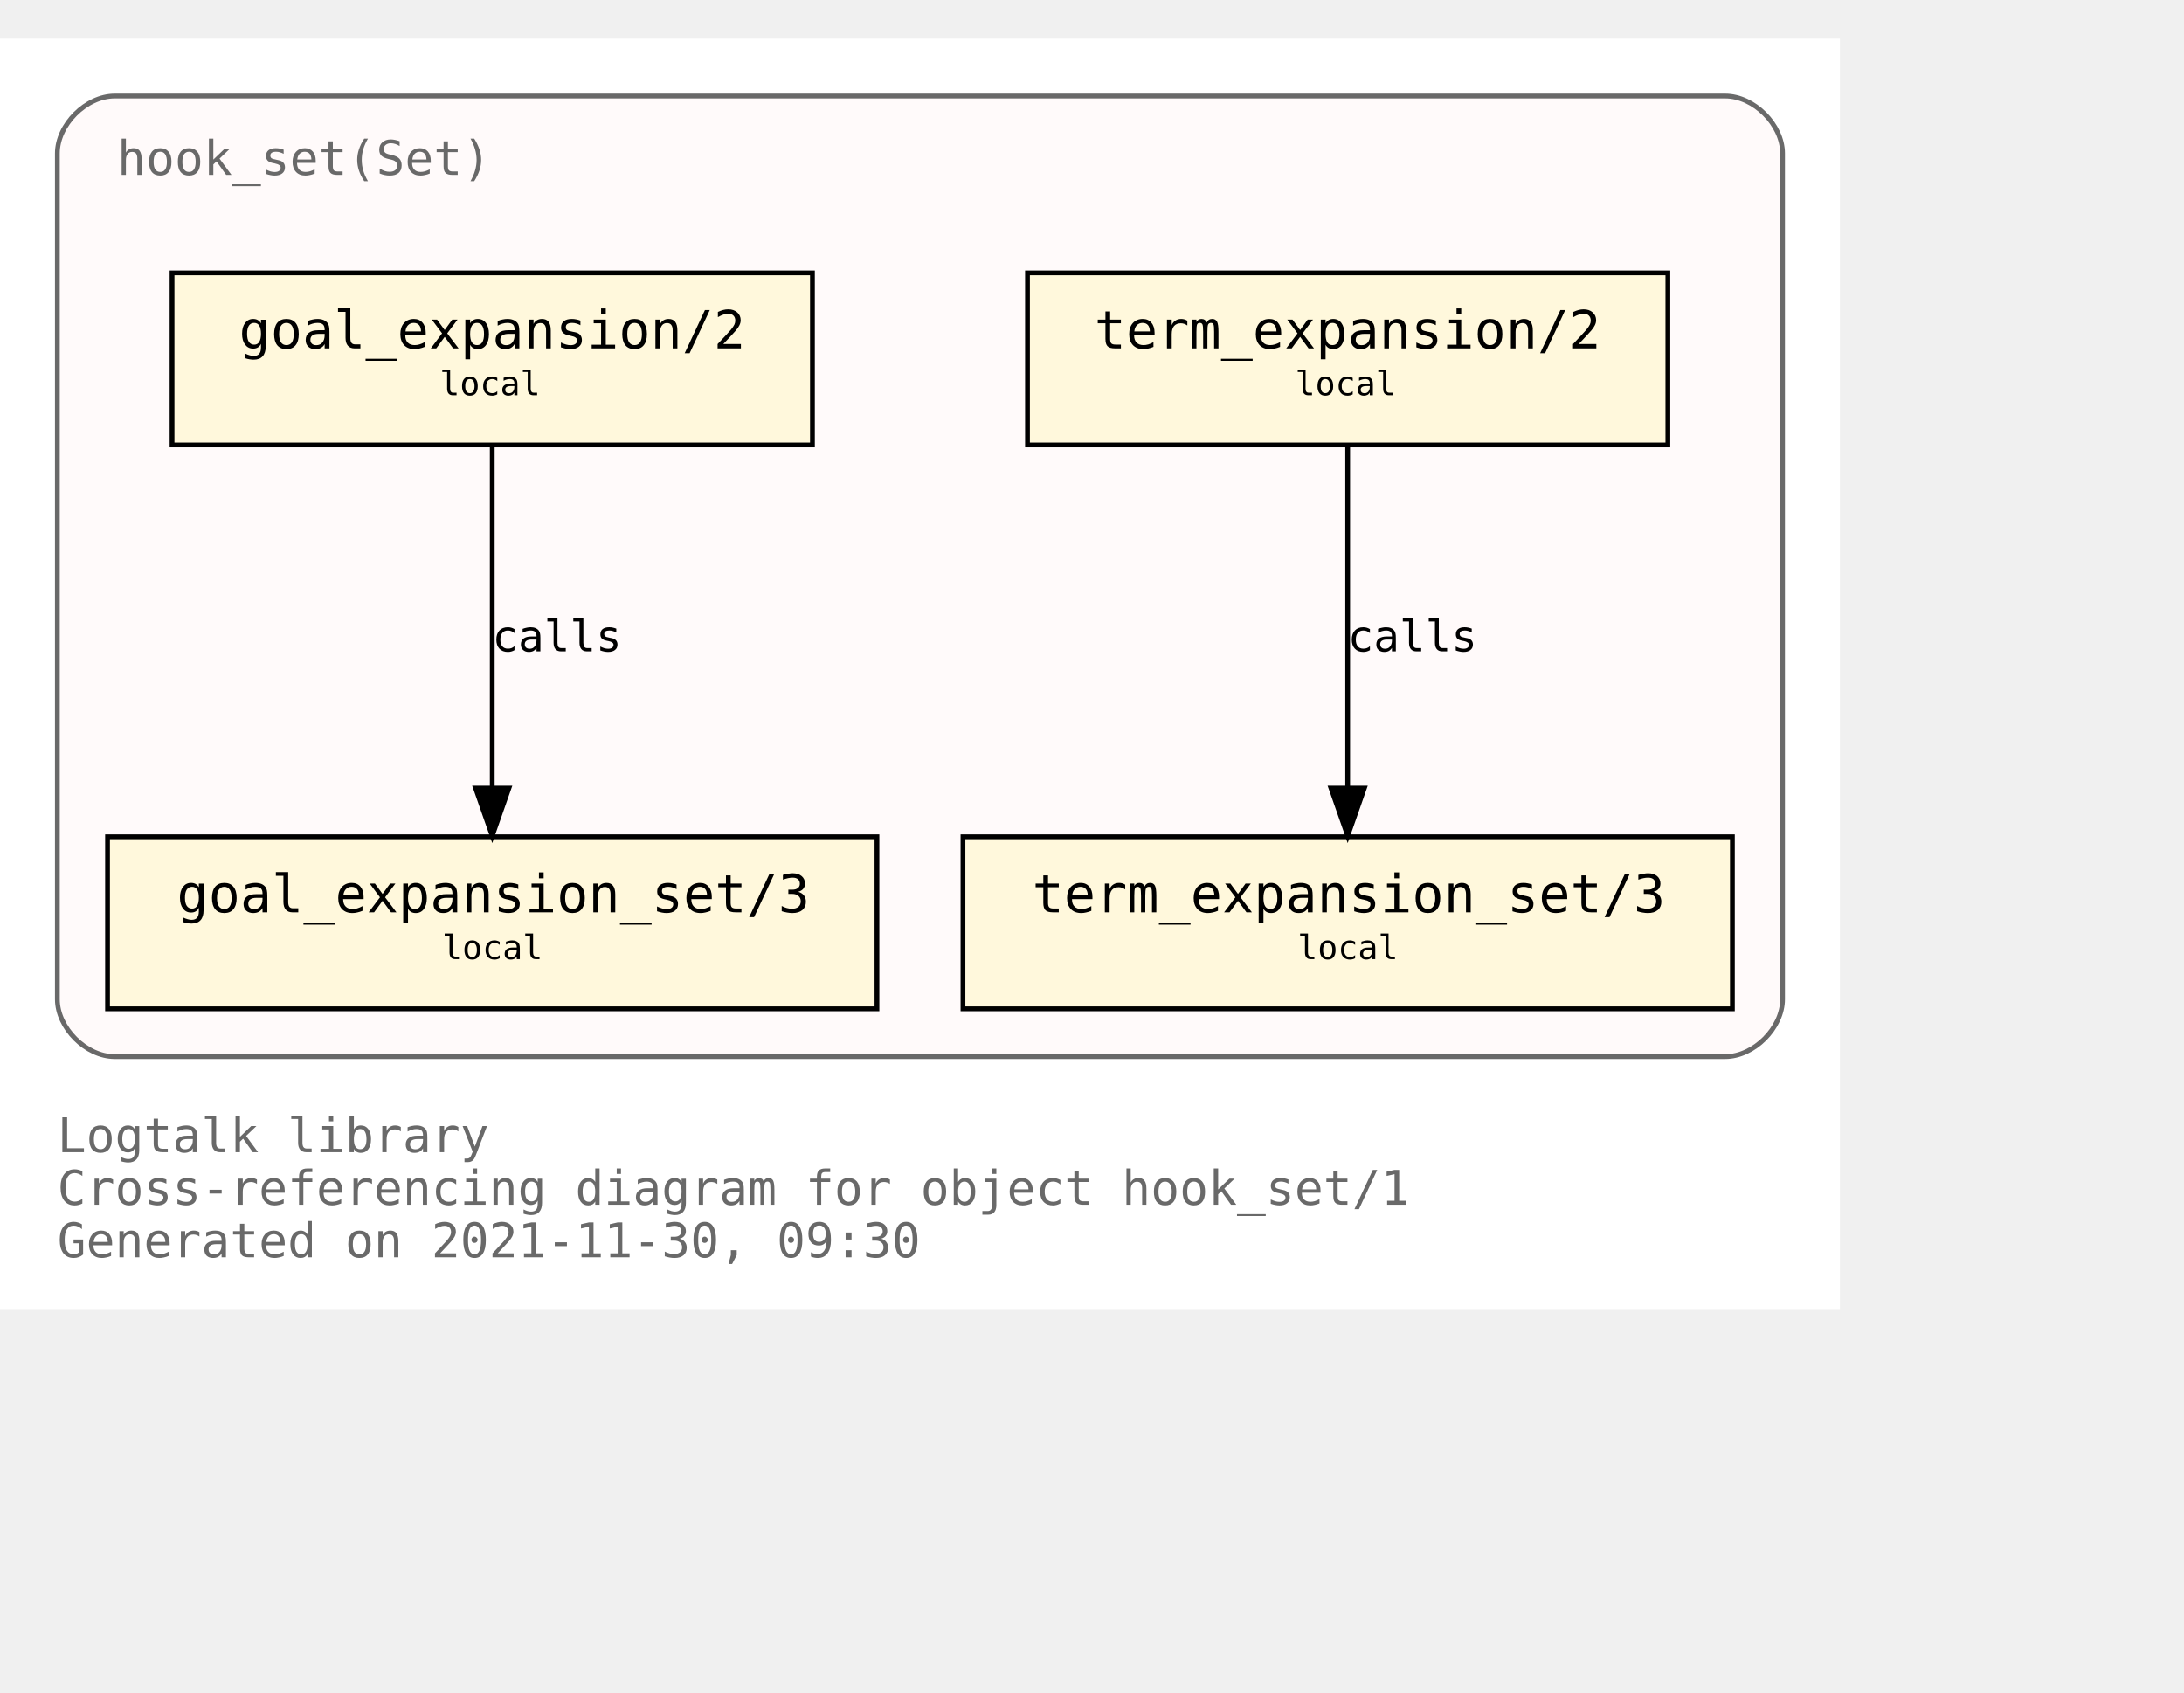
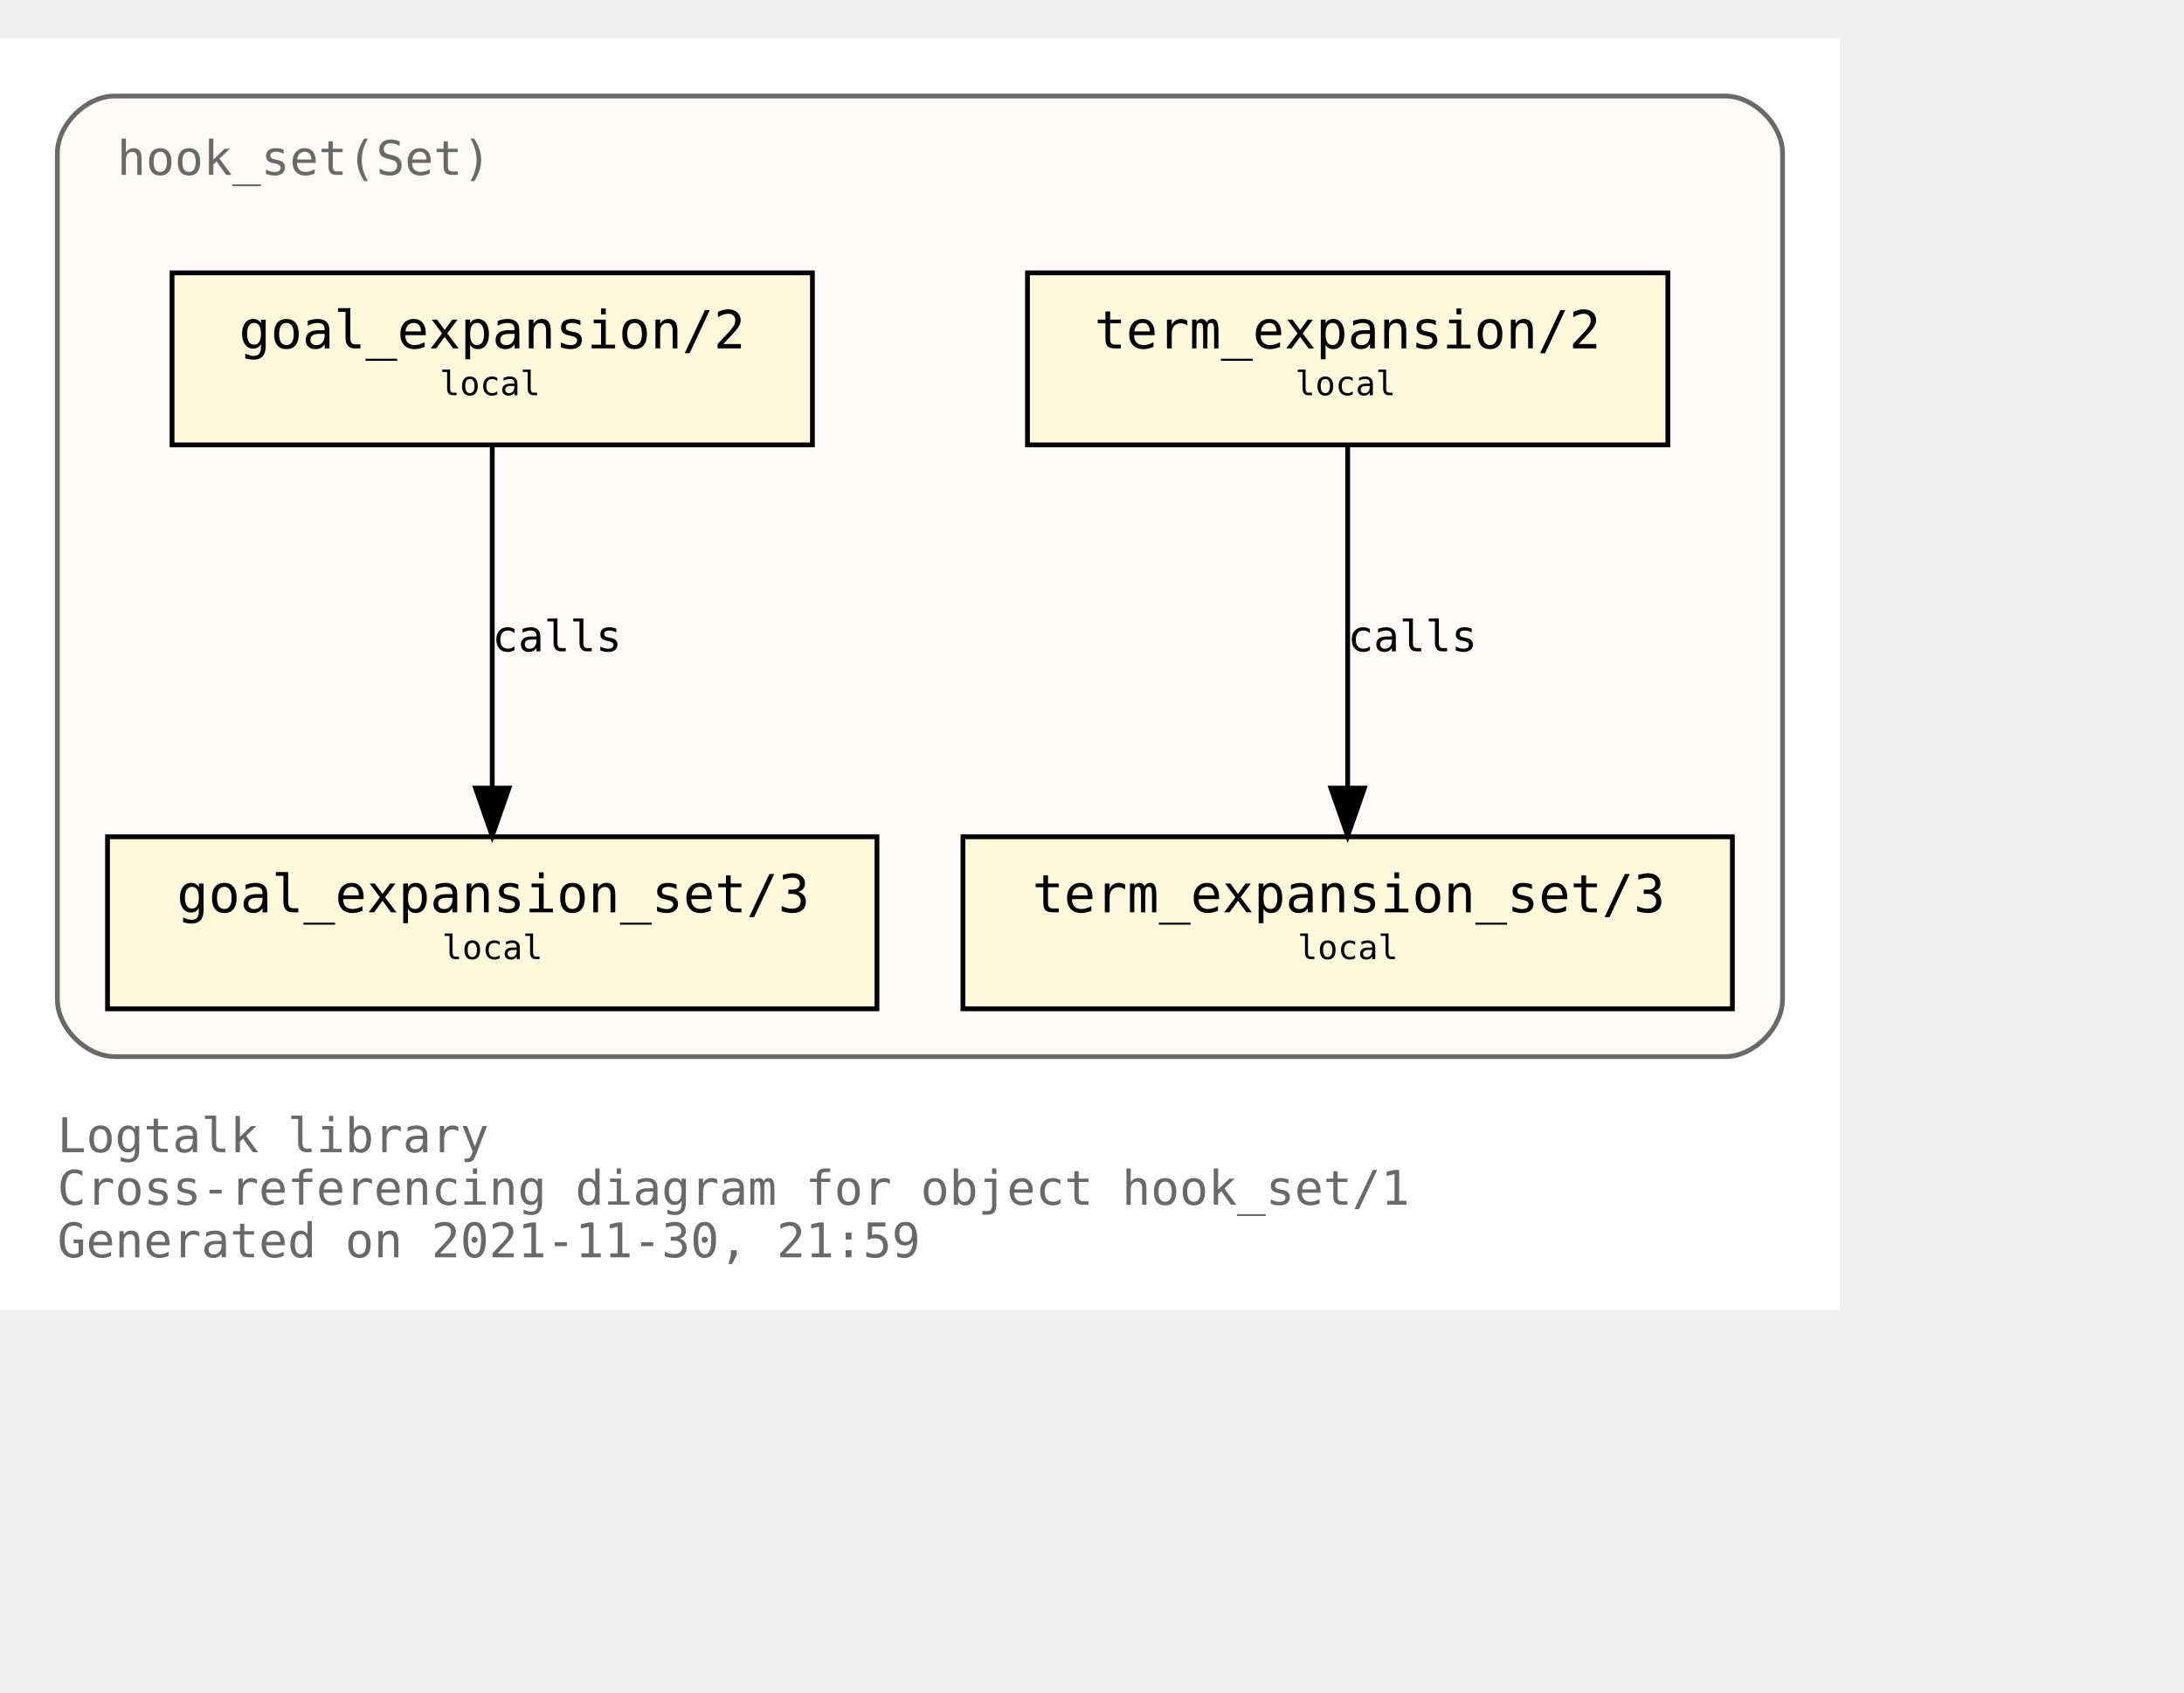
<svg xmlns="http://www.w3.org/2000/svg" xmlns:xlink="http://www.w3.org/1999/xlink" width="529pt" height="410pt" viewBox="72.00 72.00 457.00 338.00">
  <g id="graph0" class="graph" transform="scale(1 1) rotate(0) translate(76 334)">
    <polygon fill="white" stroke="transparent" points="-4,4 -4,-262 381,-262 381,4 -4,4" />
    <text text-anchor="start" x="8" y="-29" font-family="Monospace" font-size="10.00" fill="dimgray">Logtalk library</text>
    <text text-anchor="start" x="8" y="-18" font-family="Monospace" font-size="10.00" fill="dimgray">Cross-referencing diagram for object hook_set/1</text>
-     <text text-anchor="start" x="8" y="-7" font-family="Monospace" font-size="10.00" fill="dimgray">Generated on 2021-11-30, 09:30</text>
+     <text text-anchor="start" x="8" y="-7" font-family="Monospace" font-size="10.00" fill="dimgray">Generated on 2021-11-30, 21:59</text>
    <g id="clust1" class="cluster">
      <g id="a_clust1">
        <a xlink:title="hook_set(Set)">
          <path fill="snow" stroke="dimgray" d="M20,-49C20,-49 357,-49 357,-49 363,-49 369,-55 369,-61 369,-61 369,-238 369,-238 369,-244 363,-250 357,-250 357,-250 20,-250 20,-250 14,-250 8,-244 8,-238 8,-238 8,-61 8,-61 8,-55 14,-49 20,-49" />
          <g id="a_clust1_0">
-             <a xlink:href="https://github.com/LogtalkDotOrg/logtalk3/tree/fec69f27d3e50aaedd879bbe6fd77a421d4b02af/library/hook_flows/hook_set.lgt" xlink:title="https://github.com/LogtalkDotOrg/logtalk3/tree/fec69f27d3e50aaedd879bbe6fd77a421d4b02af/library/hook_flows/hook_set.lgt">
+             <a xlink:href="https://github.com/LogtalkDotOrg/logtalk3/tree/a2a673704b28e30d214fc7926248b6475429ea50/library/hook_flows/hook_set.lgt" xlink:title="https://github.com/LogtalkDotOrg/logtalk3/tree/a2a673704b28e30d214fc7926248b6475429ea50/library/hook_flows/hook_set.lgt">
              <text text-anchor="start" x="20.5" y="-233.5" font-family="Monospace" font-size="10.00" fill="dimgray">hook_set(Set)</text>
            </a>
          </g>
        </a>
      </g>
    </g>
    <g id="node1" class="node">
      <g id="a_node1">
-         <a xlink:href="https://github.com/LogtalkDotOrg/logtalk3/tree/fec69f27d3e50aaedd879bbe6fd77a421d4b02af/library/hook_flows/hook_set.lgt#L40" xlink:title="https://github.com/LogtalkDotOrg/logtalk3/tree/fec69f27d3e50aaedd879bbe6fd77a421d4b02af/library/hook_flows/hook_set.lgt#L40">
+         <a xlink:href="https://github.com/LogtalkDotOrg/logtalk3/tree/a2a673704b28e30d214fc7926248b6475429ea50/library/hook_flows/hook_set.lgt#L40" xlink:title="https://github.com/LogtalkDotOrg/logtalk3/tree/a2a673704b28e30d214fc7926248b6475429ea50/library/hook_flows/hook_set.lgt#L40">
          <polygon fill="cornsilk" stroke="black" points="345,-213 211,-213 211,-177 345,-177 345,-213" />
          <text text-anchor="start" x="219" y="-197.8" font-family="Monospace" font-size="9.00"> </text>
          <text text-anchor="start" x="225" y="-197.2" font-family="Monospace" font-size="11.00">term_expansion/2</text>
          <text text-anchor="start" x="331" y="-197.8" font-family="Monospace" font-size="9.00"> </text>
          <text text-anchor="start" x="219" y="-186.8" font-family="Monospace" font-size="9.00"> </text>
          <text text-anchor="start" x="267" y="-187.4" font-family="Monospace" font-size="7.00">local</text>
          <text text-anchor="start" x="331" y="-186.8" font-family="Monospace" font-size="9.00"> </text>
        </a>
      </g>
    </g>
    <g id="node2" class="node">
      <g id="a_node2">
-         <a xlink:href="https://github.com/LogtalkDotOrg/logtalk3/tree/fec69f27d3e50aaedd879bbe6fd77a421d4b02af/library/hook_flows/hook_set.lgt#L44" xlink:title="https://github.com/LogtalkDotOrg/logtalk3/tree/fec69f27d3e50aaedd879bbe6fd77a421d4b02af/library/hook_flows/hook_set.lgt#L44">
+         <a xlink:href="https://github.com/LogtalkDotOrg/logtalk3/tree/a2a673704b28e30d214fc7926248b6475429ea50/library/hook_flows/hook_set.lgt#L44" xlink:title="https://github.com/LogtalkDotOrg/logtalk3/tree/a2a673704b28e30d214fc7926248b6475429ea50/library/hook_flows/hook_set.lgt#L44">
          <polygon fill="cornsilk" stroke="black" points="358.5,-95 197.5,-95 197.5,-59 358.5,-59 358.5,-95" />
          <text text-anchor="start" x="206" y="-79.8" font-family="Monospace" font-size="9.00"> </text>
          <text text-anchor="start" x="212" y="-79.2" font-family="Monospace" font-size="11.00">term_expansion_set/3</text>
          <text text-anchor="start" x="345" y="-79.8" font-family="Monospace" font-size="9.00"> </text>
          <text text-anchor="start" x="206" y="-68.8" font-family="Monospace" font-size="9.00"> </text>
          <text text-anchor="start" x="267.5" y="-69.4" font-family="Monospace" font-size="7.00">local</text>
          <text text-anchor="start" x="345" y="-68.8" font-family="Monospace" font-size="9.00"> </text>
        </a>
      </g>
    </g>
    <g id="edge1" class="edge">
      <g id="a_edge1">
-         <a xlink:href="https://github.com/LogtalkDotOrg/logtalk3/tree/fec69f27d3e50aaedd879bbe6fd77a421d4b02af/library/hook_flows/hook_set.lgt#L40" xlink:title="calls">
+         <a xlink:href="https://github.com/LogtalkDotOrg/logtalk3/tree/a2a673704b28e30d214fc7926248b6475429ea50/library/hook_flows/hook_set.lgt#L40" xlink:title="calls">
          <path fill="none" stroke="black" d="M278,-176.88C278,-158.04 278,-127.47 278,-105.3" />
          <polygon fill="black" stroke="black" points="281.5,-105.19 278,-95.19 274.5,-105.19 281.5,-105.19" />
        </a>
      </g>
      <g id="a_edge1-label">
-         <a xlink:href="https://github.com/LogtalkDotOrg/logtalk3/tree/fec69f27d3e50aaedd879bbe6fd77a421d4b02af/library/hook_flows/hook_set.lgt#L40" xlink:title="https://github.com/LogtalkDotOrg/logtalk3/tree/fec69f27d3e50aaedd879bbe6fd77a421d4b02af/library/hook_flows/hook_set.lgt#L40">
+         <a xlink:href="https://github.com/LogtalkDotOrg/logtalk3/tree/a2a673704b28e30d214fc7926248b6475429ea50/library/hook_flows/hook_set.lgt#L40" xlink:title="https://github.com/LogtalkDotOrg/logtalk3/tree/a2a673704b28e30d214fc7926248b6475429ea50/library/hook_flows/hook_set.lgt#L40">
          <text text-anchor="start" x="278" y="-133.8" font-family="Monospace" font-size="9.00">calls</text>
        </a>
      </g>
    </g>
    <g id="node3" class="node">
      <g id="a_node3">
-         <a xlink:href="https://github.com/LogtalkDotOrg/logtalk3/tree/fec69f27d3e50aaedd879bbe6fd77a421d4b02af/library/hook_flows/hook_set.lgt#L51" xlink:title="https://github.com/LogtalkDotOrg/logtalk3/tree/fec69f27d3e50aaedd879bbe6fd77a421d4b02af/library/hook_flows/hook_set.lgt#L51">
+         <a xlink:href="https://github.com/LogtalkDotOrg/logtalk3/tree/a2a673704b28e30d214fc7926248b6475429ea50/library/hook_flows/hook_set.lgt#L51" xlink:title="https://github.com/LogtalkDotOrg/logtalk3/tree/a2a673704b28e30d214fc7926248b6475429ea50/library/hook_flows/hook_set.lgt#L51">
          <polygon fill="cornsilk" stroke="black" points="166,-213 32,-213 32,-177 166,-177 166,-213" />
          <text text-anchor="start" x="40" y="-197.8" font-family="Monospace" font-size="9.00"> </text>
          <text text-anchor="start" x="46" y="-197.2" font-family="Monospace" font-size="11.00">goal_expansion/2</text>
          <text text-anchor="start" x="152" y="-197.8" font-family="Monospace" font-size="9.00"> </text>
          <text text-anchor="start" x="40" y="-186.8" font-family="Monospace" font-size="9.00"> </text>
          <text text-anchor="start" x="88" y="-187.4" font-family="Monospace" font-size="7.00">local</text>
          <text text-anchor="start" x="152" y="-186.8" font-family="Monospace" font-size="9.00"> </text>
        </a>
      </g>
    </g>
    <g id="node4" class="node">
      <g id="a_node4">
-         <a xlink:href="https://github.com/LogtalkDotOrg/logtalk3/tree/fec69f27d3e50aaedd879bbe6fd77a421d4b02af/library/hook_flows/hook_set.lgt#L55" xlink:title="https://github.com/LogtalkDotOrg/logtalk3/tree/fec69f27d3e50aaedd879bbe6fd77a421d4b02af/library/hook_flows/hook_set.lgt#L55">
+         <a xlink:href="https://github.com/LogtalkDotOrg/logtalk3/tree/a2a673704b28e30d214fc7926248b6475429ea50/library/hook_flows/hook_set.lgt#L55" xlink:title="https://github.com/LogtalkDotOrg/logtalk3/tree/a2a673704b28e30d214fc7926248b6475429ea50/library/hook_flows/hook_set.lgt#L55">
          <polygon fill="cornsilk" stroke="black" points="179.5,-95 18.5,-95 18.5,-59 179.5,-59 179.5,-95" />
          <text text-anchor="start" x="27" y="-79.8" font-family="Monospace" font-size="9.00"> </text>
          <text text-anchor="start" x="33" y="-79.2" font-family="Monospace" font-size="11.00">goal_expansion_set/3</text>
          <text text-anchor="start" x="166" y="-79.8" font-family="Monospace" font-size="9.00"> </text>
          <text text-anchor="start" x="27" y="-68.8" font-family="Monospace" font-size="9.00"> </text>
          <text text-anchor="start" x="88.5" y="-69.4" font-family="Monospace" font-size="7.00">local</text>
          <text text-anchor="start" x="166" y="-68.8" font-family="Monospace" font-size="9.00"> </text>
        </a>
      </g>
    </g>
    <g id="edge2" class="edge">
      <g id="a_edge2">
-         <a xlink:href="https://github.com/LogtalkDotOrg/logtalk3/tree/fec69f27d3e50aaedd879bbe6fd77a421d4b02af/library/hook_flows/hook_set.lgt#L51" xlink:title="calls">
+         <a xlink:href="https://github.com/LogtalkDotOrg/logtalk3/tree/a2a673704b28e30d214fc7926248b6475429ea50/library/hook_flows/hook_set.lgt#L51" xlink:title="calls">
          <path fill="none" stroke="black" d="M99,-176.88C99,-158.04 99,-127.47 99,-105.3" />
          <polygon fill="black" stroke="black" points="102.5,-105.19 99,-95.19 95.5,-105.19 102.5,-105.19" />
        </a>
      </g>
      <g id="a_edge2-label">
-         <a xlink:href="https://github.com/LogtalkDotOrg/logtalk3/tree/fec69f27d3e50aaedd879bbe6fd77a421d4b02af/library/hook_flows/hook_set.lgt#L51" xlink:title="https://github.com/LogtalkDotOrg/logtalk3/tree/fec69f27d3e50aaedd879bbe6fd77a421d4b02af/library/hook_flows/hook_set.lgt#L51">
+         <a xlink:href="https://github.com/LogtalkDotOrg/logtalk3/tree/a2a673704b28e30d214fc7926248b6475429ea50/library/hook_flows/hook_set.lgt#L51" xlink:title="https://github.com/LogtalkDotOrg/logtalk3/tree/a2a673704b28e30d214fc7926248b6475429ea50/library/hook_flows/hook_set.lgt#L51">
          <text text-anchor="start" x="99" y="-133.8" font-family="Monospace" font-size="9.00">calls</text>
        </a>
      </g>
    </g>
  </g>
</svg>
